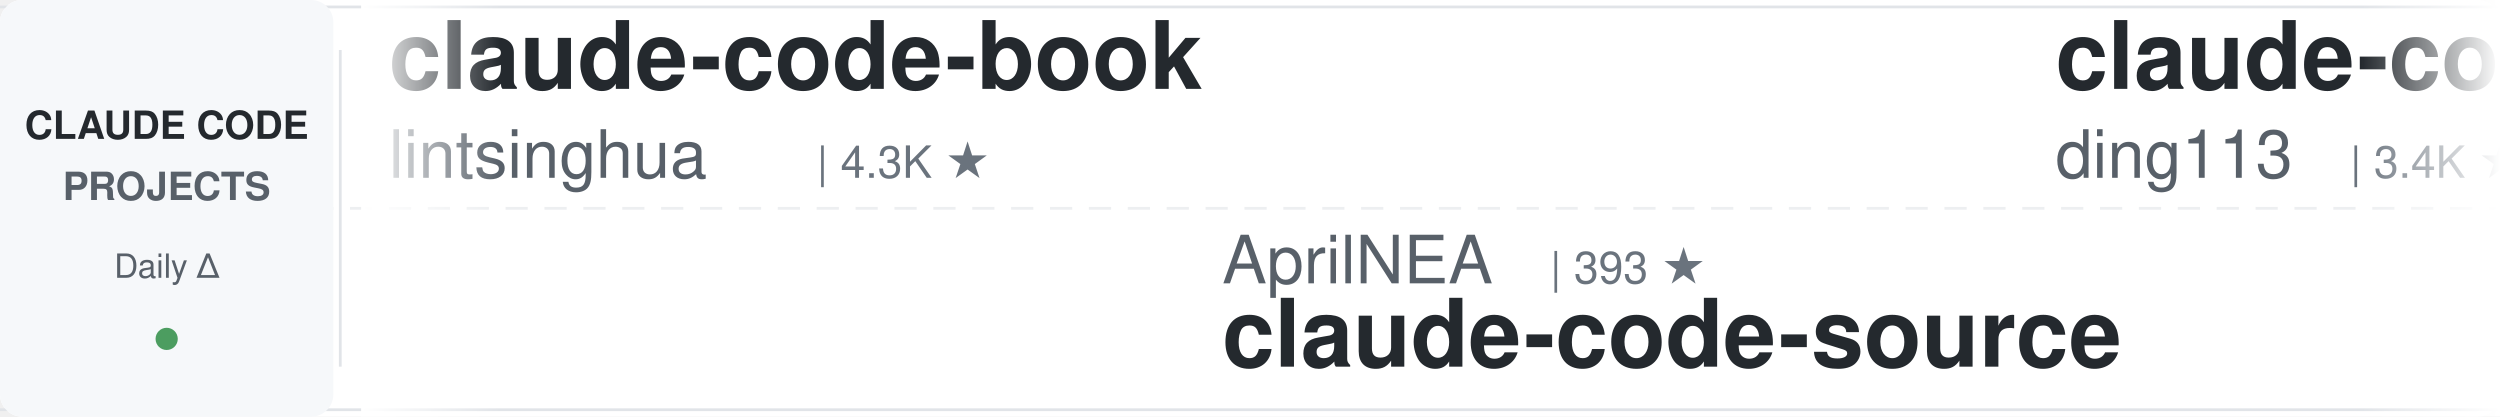
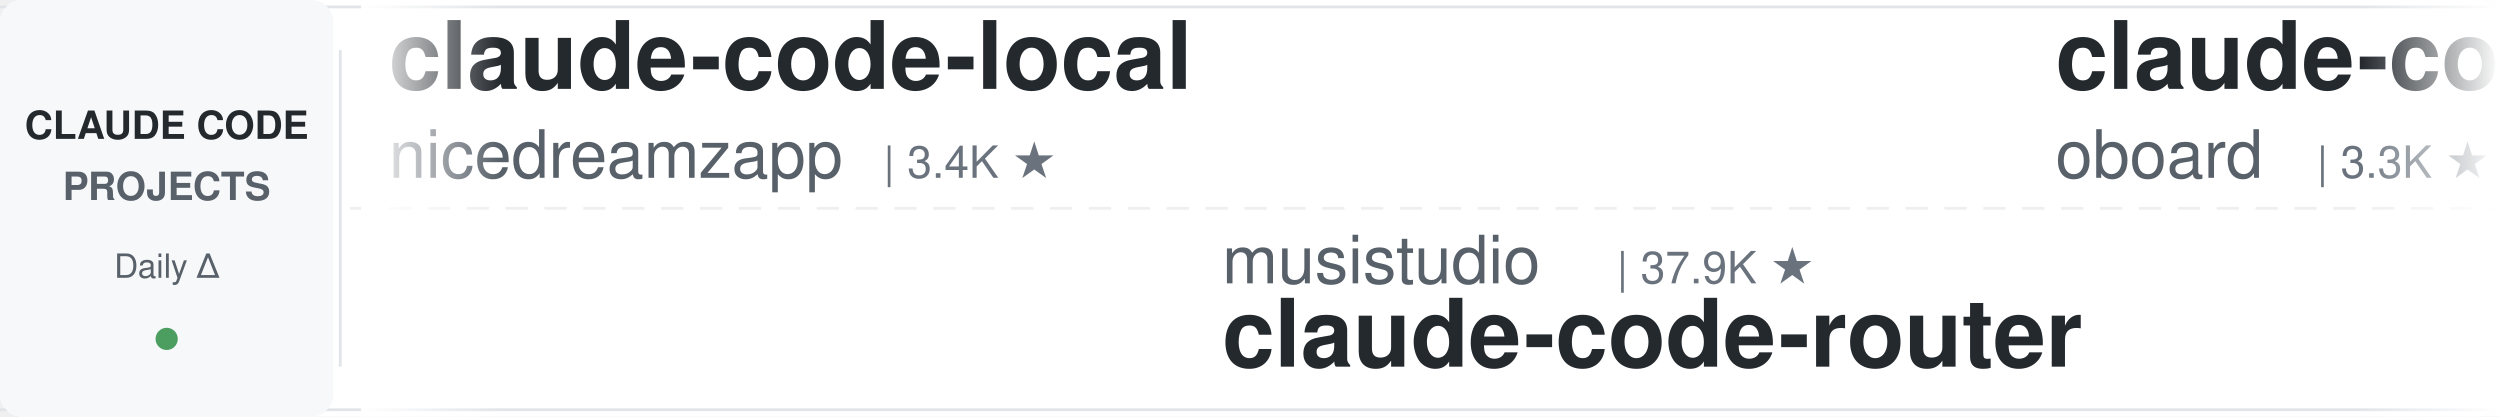
<svg xmlns="http://www.w3.org/2000/svg" width="900" height="150">
  <defs>
    <linearGradient id="leftFade" x1="0%" y1="0%" x2="100%" y2="0%">
      <stop offset="0%" style="stop-color:#ffffff;stop-opacity:1" />
      <stop offset="100%" style="stop-color:#ffffff;stop-opacity:0" />
    </linearGradient>
    <linearGradient id="rightFade" x1="0%" y1="0%" x2="100%" y2="0%">
      <stop offset="0%" style="stop-color:#ffffff;stop-opacity:0" />
      <stop offset="100%" style="stop-color:#ffffff;stop-opacity:1" />
    </linearGradient>
  </defs>
  <rect width="900" height="150" fill="#ffffff" rx="8" />
  <rect x="0" y="2" width="900" height="1" fill="#e1e4e8" />
  <rect x="0" y="147" width="900" height="1" fill="#e1e4e8" />
  <line x1="0" y1="75" x2="900" y2="75" stroke="#e1e4e8" stroke-width="1" stroke-dasharray="8 6" opacity="0.6" />
  <rect x="0" y="0" width="120" height="150" fill="#f6f8fa" rx="8" />
  <text x="60" y="50" font-family="-apple-system, BlinkMacSystemFont, 'Segoe UI', Helvetica, Arial, sans-serif" font-size="14" font-weight="600" fill="#24292e" text-anchor="middle">CLAUDE CODE</text>
  <text x="60" y="72" font-family="-apple-system, BlinkMacSystemFont, 'Segoe UI', Helvetica, Arial, sans-serif" font-size="14" font-weight="600" fill="#586069" text-anchor="middle">PROJECTS</text>
  <text x="60" y="100" font-family="-apple-system, BlinkMacSystemFont, 'Segoe UI', Helvetica, Arial, sans-serif" font-size="12" font-weight="500" fill="#586069" text-anchor="middle">Daily Δ</text>
  <circle cx="60" cy="122" r="4" fill="#22863a" opacity="0.8" />
  <rect x="122" y="18" width="1" height="114" fill="#e1e4e8" />
  <clipPath id="tickerClip">
    <rect x="130" y="0" width="770" height="150" />
  </clipPath>
  <g clip-path="url(#tickerClip)">
    <g id="tickerItems">
      <animateTransform attributeName="transform" attributeType="XML" type="translate" from="0 0" to="-3000 0" dur="54s" repeatCount="indefinite" />
      <g transform="translate(0, 0)">
-         <text x="140" y="32" font-family="-apple-system, BlinkMacSystemFont, 'Segoe UI', Helvetica, Arial, sans-serif" font-size="34" font-weight="600" fill="#24292e">claude-code-book</text>
-         <text x="140" y="64" font-family="-apple-system, BlinkMacSystemFont, 'Segoe UI', Helvetica, Arial, sans-serif" font-size="24" font-weight="400" fill="#586069">lintsinghua</text>
-         <text x="294" y="64" font-family="-apple-system, BlinkMacSystemFont, 'Segoe UI', Helvetica, Arial, sans-serif" font-size="16" font-weight="500" fill="#6a737d">| 4.3K ★</text>
+         <text x="140" y="32" font-family="-apple-system, BlinkMacSystemFont, 'Segoe UI', Helvetica, Arial, sans-serif" font-size="34" font-weight="600" fill="#24292e">claude-code-local</text>
+         <text x="140" y="64" font-family="-apple-system, BlinkMacSystemFont, 'Segoe UI', Helvetica, Arial, sans-serif" font-size="24" font-weight="400" fill="#586069">nicedreamzapp</text>
+         <text x="318" y="64" font-family="-apple-system, BlinkMacSystemFont, 'Segoe UI', Helvetica, Arial, sans-serif" font-size="16" font-weight="500" fill="#6a737d">| 3.4K ★</text>
      </g>
      <g transform="translate(300, 0)">
+         <text x="140" y="102" font-family="-apple-system, BlinkMacSystemFont, 'Segoe UI', Helvetica, Arial, sans-serif" font-size="24" font-weight="400" fill="#586069">musistudio</text>
+         <text x="282" y="102" font-family="-apple-system, BlinkMacSystemFont, 'Segoe UI', Helvetica, Arial, sans-serif" font-size="16" font-weight="500" fill="#6a737d">| 37.9K ★</text>
+         <text x="140" y="132" font-family="-apple-system, BlinkMacSystemFont, 'Segoe UI', Helvetica, Arial, sans-serif" font-size="34" font-weight="600" fill="#24292e">claude-code-router</text>
+       </g>
+       <g transform="translate(600, 0)">
+         <text x="140" y="32" font-family="-apple-system, BlinkMacSystemFont, 'Segoe UI', Helvetica, Arial, sans-serif" font-size="34" font-weight="600" fill="#24292e">claude-code-rev</text>
+         <text x="140" y="64" font-family="-apple-system, BlinkMacSystemFont, 'Segoe UI', Helvetica, Arial, sans-serif" font-size="24" font-weight="400" fill="#586069">oboard</text>
+         <text x="234" y="64" font-family="-apple-system, BlinkMacSystemFont, 'Segoe UI', Helvetica, Arial, sans-serif" font-size="16" font-weight="500" fill="#6a737d">| 3.3K ★</text>
+       </g>
+       <g transform="translate(900, 0)">
+         <text x="140" y="102" font-family="-apple-system, BlinkMacSystemFont, 'Segoe UI', Helvetica, Arial, sans-serif" font-size="24" font-weight="400" fill="#586069">shareAI-lab</text>
+         <text x="294" y="102" font-family="-apple-system, BlinkMacSystemFont, 'Segoe UI', Helvetica, Arial, sans-serif" font-size="16" font-weight="500" fill="#6a737d">| 79.6K ★</text>
+         <text x="140" y="132" font-family="-apple-system, BlinkMacSystemFont, 'Segoe UI', Helvetica, Arial, sans-serif" font-size="34" font-weight="600" fill="#24292e">learn-claude-code</text>
+       </g>
+       <g transform="translate(1200, 0)">
+         <text x="140" y="32" font-family="-apple-system, BlinkMacSystemFont, 'Segoe UI', Helvetica, Arial, sans-serif" font-size="34" font-weight="600" fill="#24292e">everything-claude-code</text>
+         <text x="140" y="64" font-family="-apple-system, BlinkMacSystemFont, 'Segoe UI', Helvetica, Arial, sans-serif" font-size="24" font-weight="400" fill="#586069">WorldFlowAI</text>
+         <text x="294" y="64" font-family="-apple-system, BlinkMacSystemFont, 'Segoe UI', Helvetica, Arial, sans-serif" font-size="16" font-weight="500" fill="#6a737d">| 5.6K ★</text>
+       </g>
+       <g transform="translate(1500, 0)">
+         <text x="140" y="102" font-family="-apple-system, BlinkMacSystemFont, 'Segoe UI', Helvetica, Arial, sans-serif" font-size="24" font-weight="400" fill="#586069">anthropics</text>
+         <text x="282" y="102" font-family="-apple-system, BlinkMacSystemFont, 'Segoe UI', Helvetica, Arial, sans-serif" font-size="16" font-weight="500" fill="#6a737d">| 9.7K ★</text>
+         <text x="140" y="132" font-family="-apple-system, BlinkMacSystemFont, 'Segoe UI', Helvetica, Arial, sans-serif" font-size="34" font-weight="600" fill="#24292e">claude-code-action</text>
+       </g>
+       <g transform="translate(1800, 0)">
+         <text x="140" y="32" font-family="-apple-system, BlinkMacSystemFont, 'Segoe UI', Helvetica, Arial, sans-serif" font-size="34" font-weight="600" fill="#24292e">ClaudeCodeAgents</text>
+         <text x="140" y="64" font-family="-apple-system, BlinkMacSystemFont, 'Segoe UI', Helvetica, Arial, sans-serif" font-size="24" font-weight="400" fill="#586069">darcyegb</text>
+         <text x="258" y="64" font-family="-apple-system, BlinkMacSystemFont, 'Segoe UI', Helvetica, Arial, sans-serif" font-size="16" font-weight="500" fill="#6a737d">| 779 ★</text>
+       </g>
+       <g transform="translate(2100, 0)">
+         <text x="140" y="102" font-family="-apple-system, BlinkMacSystemFont, 'Segoe UI', Helvetica, Arial, sans-serif" font-size="24" font-weight="400" fill="#586069">1rgs</text>
+         <text x="210" y="102" font-family="-apple-system, BlinkMacSystemFont, 'Segoe UI', Helvetica, Arial, sans-serif" font-size="16" font-weight="500" fill="#6a737d">| 3.8K ★</text>
+         <text x="140" y="132" font-family="-apple-system, BlinkMacSystemFont, 'Segoe UI', Helvetica, Arial, sans-serif" font-size="34" font-weight="600" fill="#24292e">claude-code-proxy</text>
+       </g>
+       <g transform="translate(2400, 0)">
+         <text x="140" y="32" font-family="-apple-system, BlinkMacSystemFont, 'Segoe UI', Helvetica, Arial, sans-serif" font-size="34" font-weight="600" fill="#24292e">claude-code-best-practic...</text>
+         <text x="140" y="64" font-family="-apple-system, BlinkMacSystemFont, 'Segoe UI', Helvetica, Arial, sans-serif" font-size="24" font-weight="400" fill="#586069">shanraisshan</text>
+         <text x="306" y="64" font-family="-apple-system, BlinkMacSystemFont, 'Segoe UI', Helvetica, Arial, sans-serif" font-size="16" font-weight="500" fill="#6a737d">| 68.3K ★</text>
+       </g>
+       <g transform="translate(2700, 0)">
        <text x="140" y="102" font-family="-apple-system, BlinkMacSystemFont, 'Segoe UI', Helvetica, Arial, sans-serif" font-size="24" font-weight="400" fill="#586069">AprilNEA</text>
        <text x="258" y="102" font-family="-apple-system, BlinkMacSystemFont, 'Segoe UI', Helvetica, Arial, sans-serif" font-size="16" font-weight="500" fill="#6a737d">| 393 ★</text>
        <text x="140" y="132" font-family="-apple-system, BlinkMacSystemFont, 'Segoe UI', Helvetica, Arial, sans-serif" font-size="34" font-weight="600" fill="#24292e">claude-code-source</text>
      </g>
-       <g transform="translate(600, 0)">
-         <text x="140" y="32" font-family="-apple-system, BlinkMacSystemFont, 'Segoe UI', Helvetica, Arial, sans-serif" font-size="34" font-weight="600" fill="#24292e">claude-code-hub</text>
-         <text x="140" y="64" font-family="-apple-system, BlinkMacSystemFont, 'Segoe UI', Helvetica, Arial, sans-serif" font-size="24" font-weight="400" fill="#586069">ding113</text>
-         <text x="246" y="64" font-family="-apple-system, BlinkMacSystemFont, 'Segoe UI', Helvetica, Arial, sans-serif" font-size="16" font-weight="500" fill="#6a737d">| 3.4K ★</text>
-       </g>
-       <g transform="translate(900, 0)">
-         <text x="140" y="102" font-family="-apple-system, BlinkMacSystemFont, 'Segoe UI', Helvetica, Arial, sans-serif" font-size="24" font-weight="400" fill="#586069">SeemSeam</text>
-         <text x="258" y="102" font-family="-apple-system, BlinkMacSystemFont, 'Segoe UI', Helvetica, Arial, sans-serif" font-size="16" font-weight="500" fill="#6a737d">| 3.6K ★</text>
-         <text x="140" y="132" font-family="-apple-system, BlinkMacSystemFont, 'Segoe UI', Helvetica, Arial, sans-serif" font-size="34" font-weight="600" fill="#24292e">claude_codex_bridge</text>
-       </g>
-       <g transform="translate(1200, 0)">
-         <text x="140" y="32" font-family="-apple-system, BlinkMacSystemFont, 'Segoe UI', Helvetica, Arial, sans-serif" font-size="34" font-weight="600" fill="#24292e">free-claude-code</text>
-         <text x="140" y="64" font-family="-apple-system, BlinkMacSystemFont, 'Segoe UI', Helvetica, Arial, sans-serif" font-size="24" font-weight="400" fill="#586069">Alishahryar1</text>
-         <text x="306" y="64" font-family="-apple-system, BlinkMacSystemFont, 'Segoe UI', Helvetica, Arial, sans-serif" font-size="16" font-weight="500" fill="#6a737d">| 65.1K ★</text>
-       </g>
-       <g transform="translate(1500, 0)">
-         <text x="140" y="102" font-family="-apple-system, BlinkMacSystemFont, 'Segoe UI', Helvetica, Arial, sans-serif" font-size="24" font-weight="400" fill="#586069">Windy3f3f3f3f</text>
-         <text x="318" y="102" font-family="-apple-system, BlinkMacSystemFont, 'Segoe UI', Helvetica, Arial, sans-serif" font-size="16" font-weight="500" fill="#6a737d">| 3.8K ★</text>
-         <text x="140" y="132" font-family="-apple-system, BlinkMacSystemFont, 'Segoe UI', Helvetica, Arial, sans-serif" font-size="34" font-weight="600" fill="#24292e">how-claude-code-works</text>
-       </g>
-       <g transform="translate(1800, 0)">
-         <text x="140" y="32" font-family="-apple-system, BlinkMacSystemFont, 'Segoe UI', Helvetica, Arial, sans-serif" font-size="34" font-weight="600" fill="#24292e">claude-code-proxy</text>
-         <text x="140" y="64" font-family="-apple-system, BlinkMacSystemFont, 'Segoe UI', Helvetica, Arial, sans-serif" font-size="24" font-weight="400" fill="#586069">1rgs</text>
-         <text x="210" y="64" font-family="-apple-system, BlinkMacSystemFont, 'Segoe UI', Helvetica, Arial, sans-serif" font-size="16" font-weight="500" fill="#6a737d">| 3.8K ★</text>
-       </g>
-       <g transform="translate(2100, 0)">
-         <text x="140" y="102" font-family="-apple-system, BlinkMacSystemFont, 'Segoe UI', Helvetica, Arial, sans-serif" font-size="24" font-weight="400" fill="#586069">WorldFlowAI</text>
-         <text x="294" y="102" font-family="-apple-system, BlinkMacSystemFont, 'Segoe UI', Helvetica, Arial, sans-serif" font-size="16" font-weight="500" fill="#6a737d">| 5.6K ★</text>
-         <text x="140" y="132" font-family="-apple-system, BlinkMacSystemFont, 'Segoe UI', Helvetica, Arial, sans-serif" font-size="34" font-weight="600" fill="#24292e">everything-claude-code</text>
-       </g>
-       <g transform="translate(2400, 0)">
-         <text x="140" y="32" font-family="-apple-system, BlinkMacSystemFont, 'Segoe UI', Helvetica, Arial, sans-serif" font-size="34" font-weight="600" fill="#24292e">ECC</text>
-         <text x="140" y="64" font-family="-apple-system, BlinkMacSystemFont, 'Segoe UI', Helvetica, Arial, sans-serif" font-size="24" font-weight="400" fill="#586069">affaan-m</text>
-         <text x="258" y="64" font-family="-apple-system, BlinkMacSystemFont, 'Segoe UI', Helvetica, Arial, sans-serif" font-size="16" font-weight="500" fill="#6a737d">| 293.0K ★</text>
-       </g>
-       <g transform="translate(2700, 0)">
-         <text x="140" y="102" font-family="-apple-system, BlinkMacSystemFont, 'Segoe UI', Helvetica, Arial, sans-serif" font-size="24" font-weight="400" fill="#586069">techjarves</text>
-         <text x="282" y="102" font-family="-apple-system, BlinkMacSystemFont, 'Segoe UI', Helvetica, Arial, sans-serif" font-size="16" font-weight="500" fill="#6a737d">| 1.6K ★</text>
-         <text x="140" y="132" font-family="-apple-system, BlinkMacSystemFont, 'Segoe UI', Helvetica, Arial, sans-serif" font-size="34" font-weight="600" fill="#24292e">ClaudeCode-Portable</text>
-       </g>
      <g transform="translate(3000, 0)">
-         <text x="140" y="32" font-family="-apple-system, BlinkMacSystemFont, 'Segoe UI', Helvetica, Arial, sans-serif" font-size="34" font-weight="600" fill="#24292e">claude-code-book</text>
-         <text x="140" y="64" font-family="-apple-system, BlinkMacSystemFont, 'Segoe UI', Helvetica, Arial, sans-serif" font-size="24" font-weight="400" fill="#586069">lintsinghua</text>
-         <text x="294" y="64" font-family="-apple-system, BlinkMacSystemFont, 'Segoe UI', Helvetica, Arial, sans-serif" font-size="16" font-weight="500" fill="#6a737d">| 4.3K ★</text>
+         <text x="140" y="32" font-family="-apple-system, BlinkMacSystemFont, 'Segoe UI', Helvetica, Arial, sans-serif" font-size="34" font-weight="600" fill="#24292e">claude-code-local</text>
+         <text x="140" y="64" font-family="-apple-system, BlinkMacSystemFont, 'Segoe UI', Helvetica, Arial, sans-serif" font-size="24" font-weight="400" fill="#586069">nicedreamzapp</text>
+         <text x="318" y="64" font-family="-apple-system, BlinkMacSystemFont, 'Segoe UI', Helvetica, Arial, sans-serif" font-size="16" font-weight="500" fill="#6a737d">| 3.4K ★</text>
      </g>
      <g transform="translate(3300, 0)">
-         <text x="140" y="102" font-family="-apple-system, BlinkMacSystemFont, 'Segoe UI', Helvetica, Arial, sans-serif" font-size="24" font-weight="400" fill="#586069">AprilNEA</text>
-         <text x="258" y="102" font-family="-apple-system, BlinkMacSystemFont, 'Segoe UI', Helvetica, Arial, sans-serif" font-size="16" font-weight="500" fill="#6a737d">| 393 ★</text>
-         <text x="140" y="132" font-family="-apple-system, BlinkMacSystemFont, 'Segoe UI', Helvetica, Arial, sans-serif" font-size="34" font-weight="600" fill="#24292e">claude-code-source</text>
+         <text x="140" y="102" font-family="-apple-system, BlinkMacSystemFont, 'Segoe UI', Helvetica, Arial, sans-serif" font-size="24" font-weight="400" fill="#586069">musistudio</text>
+         <text x="282" y="102" font-family="-apple-system, BlinkMacSystemFont, 'Segoe UI', Helvetica, Arial, sans-serif" font-size="16" font-weight="500" fill="#6a737d">| 37.9K ★</text>
+         <text x="140" y="132" font-family="-apple-system, BlinkMacSystemFont, 'Segoe UI', Helvetica, Arial, sans-serif" font-size="34" font-weight="600" fill="#24292e">claude-code-router</text>
      </g>
      <g transform="translate(3600, 0)">
-         <text x="140" y="32" font-family="-apple-system, BlinkMacSystemFont, 'Segoe UI', Helvetica, Arial, sans-serif" font-size="34" font-weight="600" fill="#24292e">claude-code-hub</text>
-         <text x="140" y="64" font-family="-apple-system, BlinkMacSystemFont, 'Segoe UI', Helvetica, Arial, sans-serif" font-size="24" font-weight="400" fill="#586069">ding113</text>
-         <text x="246" y="64" font-family="-apple-system, BlinkMacSystemFont, 'Segoe UI', Helvetica, Arial, sans-serif" font-size="16" font-weight="500" fill="#6a737d">| 3.4K ★</text>
+         <text x="140" y="32" font-family="-apple-system, BlinkMacSystemFont, 'Segoe UI', Helvetica, Arial, sans-serif" font-size="34" font-weight="600" fill="#24292e">claude-code-rev</text>
+         <text x="140" y="64" font-family="-apple-system, BlinkMacSystemFont, 'Segoe UI', Helvetica, Arial, sans-serif" font-size="24" font-weight="400" fill="#586069">oboard</text>
+         <text x="234" y="64" font-family="-apple-system, BlinkMacSystemFont, 'Segoe UI', Helvetica, Arial, sans-serif" font-size="16" font-weight="500" fill="#6a737d">| 3.3K ★</text>
      </g>
      <g transform="translate(3900, 0)">
-         <text x="140" y="102" font-family="-apple-system, BlinkMacSystemFont, 'Segoe UI', Helvetica, Arial, sans-serif" font-size="24" font-weight="400" fill="#586069">SeemSeam</text>
-         <text x="258" y="102" font-family="-apple-system, BlinkMacSystemFont, 'Segoe UI', Helvetica, Arial, sans-serif" font-size="16" font-weight="500" fill="#6a737d">| 3.6K ★</text>
-         <text x="140" y="132" font-family="-apple-system, BlinkMacSystemFont, 'Segoe UI', Helvetica, Arial, sans-serif" font-size="34" font-weight="600" fill="#24292e">claude_codex_bridge</text>
+         <text x="140" y="102" font-family="-apple-system, BlinkMacSystemFont, 'Segoe UI', Helvetica, Arial, sans-serif" font-size="24" font-weight="400" fill="#586069">shareAI-lab</text>
+         <text x="294" y="102" font-family="-apple-system, BlinkMacSystemFont, 'Segoe UI', Helvetica, Arial, sans-serif" font-size="16" font-weight="500" fill="#6a737d">| 79.6K ★</text>
+         <text x="140" y="132" font-family="-apple-system, BlinkMacSystemFont, 'Segoe UI', Helvetica, Arial, sans-serif" font-size="34" font-weight="600" fill="#24292e">learn-claude-code</text>
      </g>
    </g>
  </g>
  <rect x="130" y="0" width="50" height="150" fill="url(#leftFade)" />
  <rect x="850" y="0" width="50" height="150" fill="url(#rightFade)" />
</svg>
